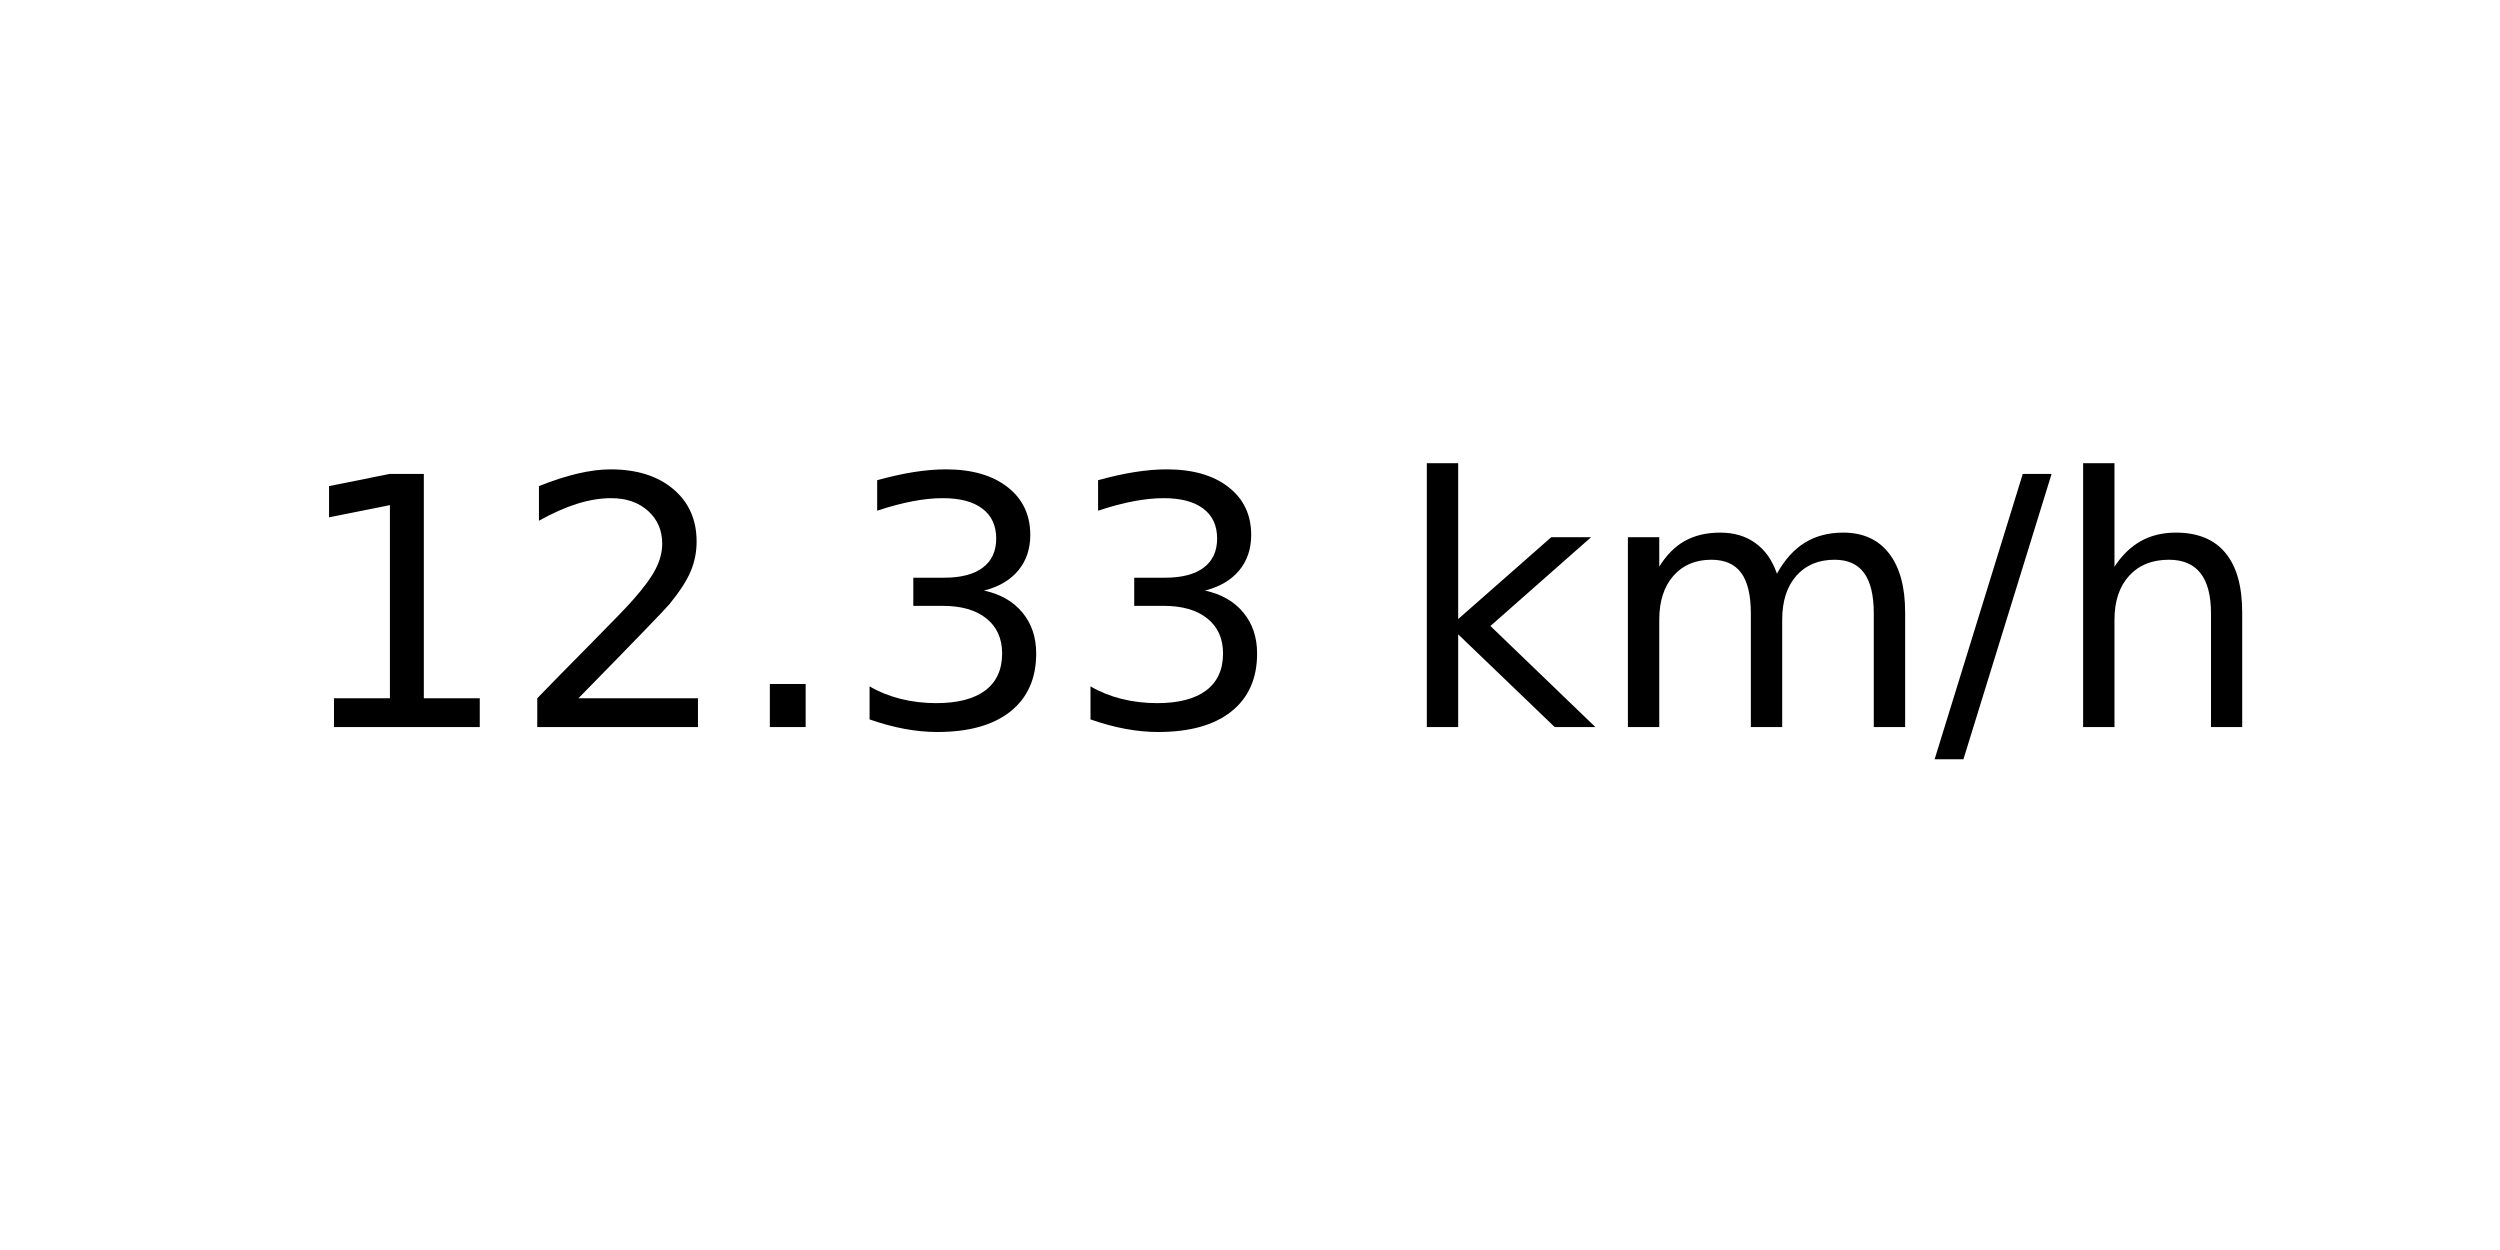
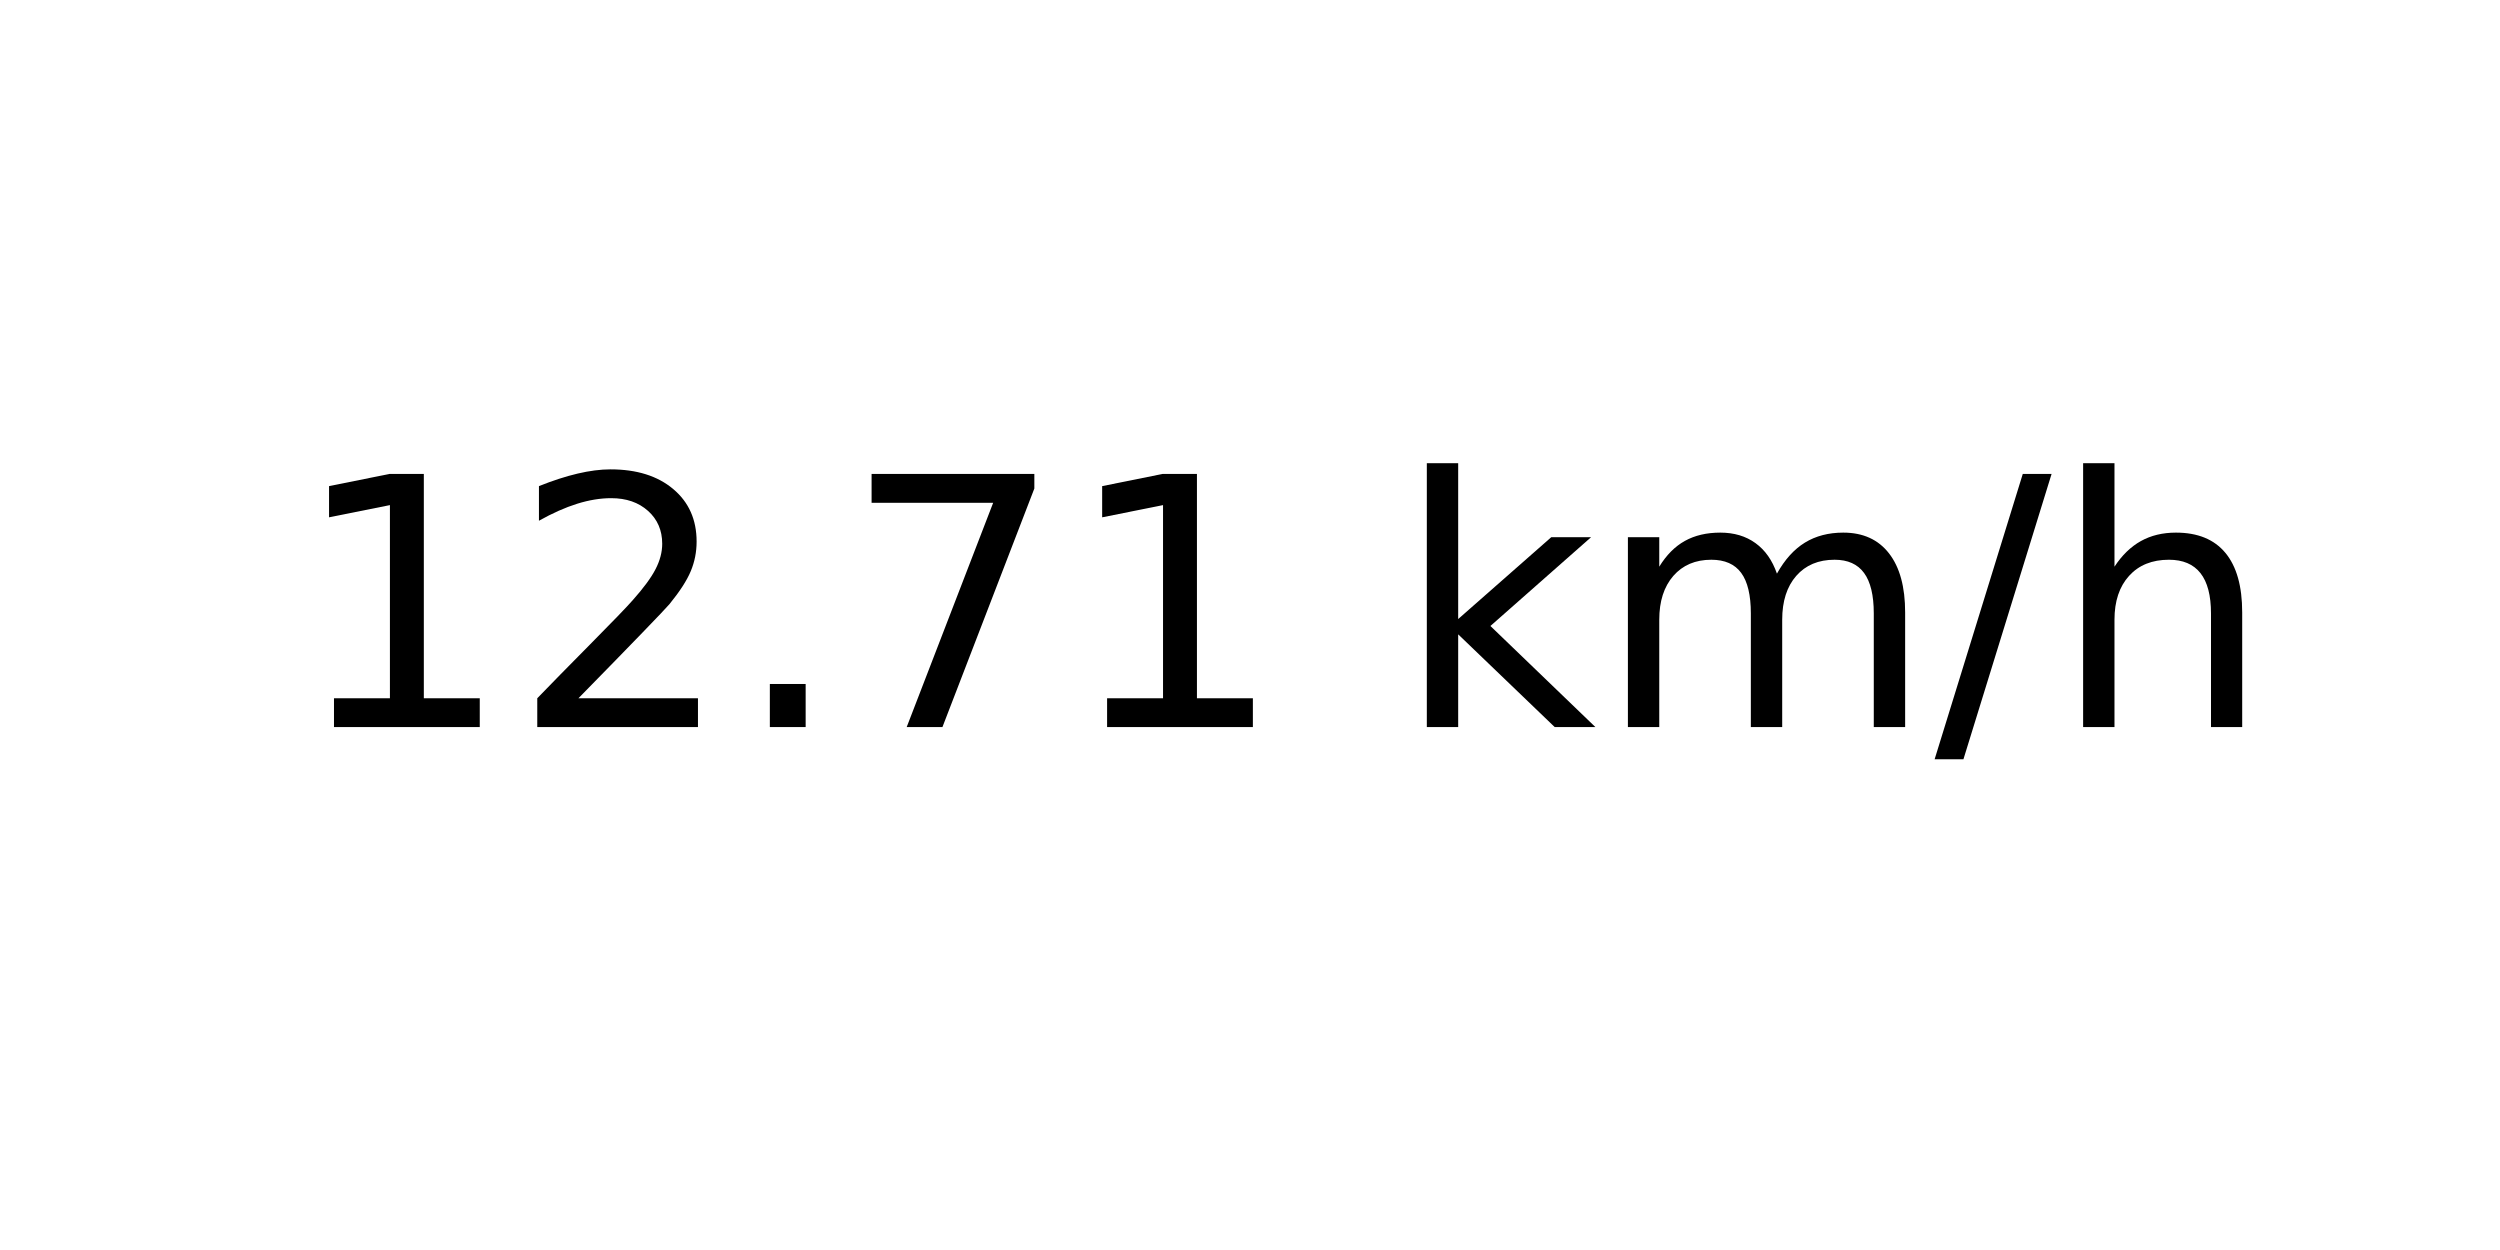
<svg xmlns="http://www.w3.org/2000/svg" xmlns:xlink="http://www.w3.org/1999/xlink" width="72pt" height="36pt" viewBox="0 0 72 36" version="1.1">
  <defs>
    <style type="text/css">*{stroke-linejoin: round; stroke-linecap: butt}</style>
  </defs>
  <g id="figure_1">
    <g id="axes_1">
      <g id="text_1">
        <g transform="translate(8.378125 20.93937) scale(0.1 -0.1)">
          <defs>
            <path id="DejaVuSans-31" d="M 794 531  L 1825 531  L 1825 4091  L 703 3866  L 703 4441  L 1819 4666  L 2450 4666  L 2450 531  L 3481 531  L 3481 0  L 794 0  L 794 531  z " transform="scale(0.015625)" />
            <path id="DejaVuSans-32" d="M 1228 531  L 3431 531  L 3431 0  L 469 0  L 469 531  Q 828 903 1448 1529  Q 2069 2156 2228 2338  Q 2531 2678 2651 2914  Q 2772 3150 2772 3378  Q 2772 3750 2511 3984  Q 2250 4219 1831 4219  Q 1534 4219 1204 4116  Q 875 4013 500 3803  L 500 4441  Q 881 4594 1212 4672  Q 1544 4750 1819 4750  Q 2544 4750 2975 4387  Q 3406 4025 3406 3419  Q 3406 3131 3298 2873  Q 3191 2616 2906 2266  Q 2828 2175 2409 1742  Q 1991 1309 1228 531  z " transform="scale(0.015625)" />
            <path id="DejaVuSans-2e" d="M 684 794  L 1344 794  L 1344 0  L 684 0  L 684 794  z " transform="scale(0.015625)" />
-             <path id="DejaVuSans-33" d="M 2597 2516  Q 3050 2419 3304 2112  Q 3559 1806 3559 1356  Q 3559 666 3084 287  Q 2609 -91 1734 -91  Q 1441 -91 1130 -33  Q 819 25 488 141  L 488 750  Q 750 597 1062 519  Q 1375 441 1716 441  Q 2309 441 2620 675  Q 2931 909 2931 1356  Q 2931 1769 2642 2001  Q 2353 2234 1838 2234  L 1294 2234  L 1294 2753  L 1863 2753  Q 2328 2753 2575 2939  Q 2822 3125 2822 3475  Q 2822 3834 2567 4026  Q 2313 4219 1838 4219  Q 1578 4219 1281 4162  Q 984 4106 628 3988  L 628 4550  Q 988 4650 1302 4700  Q 1616 4750 1894 4750  Q 2613 4750 3031 4423  Q 3450 4097 3450 3541  Q 3450 3153 3228 2886  Q 3006 2619 2597 2516  z " transform="scale(0.015625)" />
+             <path id="DejaVuSans-37" d="M 525 4666  L 3525 4666  L 3525 4397  L 1831 0  L 1172 0  L 2766 4134  L 525 4134  L 525 4666  z " transform="scale(0.015625)" />
            <path id="DejaVuSans-20" transform="scale(0.015625)" />
            <path id="DejaVuSans-6b" d="M 581 4863  L 1159 4863  L 1159 1991  L 2875 3500  L 3609 3500  L 1753 1863  L 3688 0  L 2938 0  L 1159 1709  L 1159 0  L 581 0  L 581 4863  z " transform="scale(0.015625)" />
            <path id="DejaVuSans-6d" d="M 3328 2828  Q 3544 3216 3844 3400  Q 4144 3584 4550 3584  Q 5097 3584 5394 3201  Q 5691 2819 5691 2113  L 5691 0  L 5113 0  L 5113 2094  Q 5113 2597 4934 2840  Q 4756 3084 4391 3084  Q 3944 3084 3684 2787  Q 3425 2491 3425 1978  L 3425 0  L 2847 0  L 2847 2094  Q 2847 2600 2669 2842  Q 2491 3084 2119 3084  Q 1678 3084 1418 2786  Q 1159 2488 1159 1978  L 1159 0  L 581 0  L 581 3500  L 1159 3500  L 1159 2956  Q 1356 3278 1631 3431  Q 1906 3584 2284 3584  Q 2666 3584 2933 3390  Q 3200 3197 3328 2828  z " transform="scale(0.015625)" />
            <path id="DejaVuSans-2f" d="M 1625 4666  L 2156 4666  L 531 -594  L 0 -594  L 1625 4666  z " transform="scale(0.015625)" />
            <path id="DejaVuSans-68" d="M 3513 2113  L 3513 0  L 2938 0  L 2938 2094  Q 2938 2591 2744 2837  Q 2550 3084 2163 3084  Q 1697 3084 1428 2787  Q 1159 2491 1159 1978  L 1159 0  L 581 0  L 581 4863  L 1159 4863  L 1159 2956  Q 1366 3272 1645 3428  Q 1925 3584 2291 3584  Q 2894 3584 3203 3211  Q 3513 2838 3513 2113  z " transform="scale(0.015625)" />
          </defs>
          <use xlink:href="#DejaVuSans-31" />
          <use xlink:href="#DejaVuSans-32" x="63.623" />
          <use xlink:href="#DejaVuSans-2e" x="127.246" />
-           <use xlink:href="#DejaVuSans-33" x="159.033" />
-           <use xlink:href="#DejaVuSans-33" x="222.656" />
+           <use xlink:href="#DejaVuSans-37" x="159.033" />
+           <use xlink:href="#DejaVuSans-31" x="222.656" />
          <use xlink:href="#DejaVuSans-20" x="286.279" />
          <use xlink:href="#DejaVuSans-6b" x="318.066" />
          <use xlink:href="#DejaVuSans-6d" x="375.977" />
          <use xlink:href="#DejaVuSans-2f" x="473.389" />
          <use xlink:href="#DejaVuSans-68" x="507.08" />
        </g>
      </g>
    </g>
  </g>
</svg>
